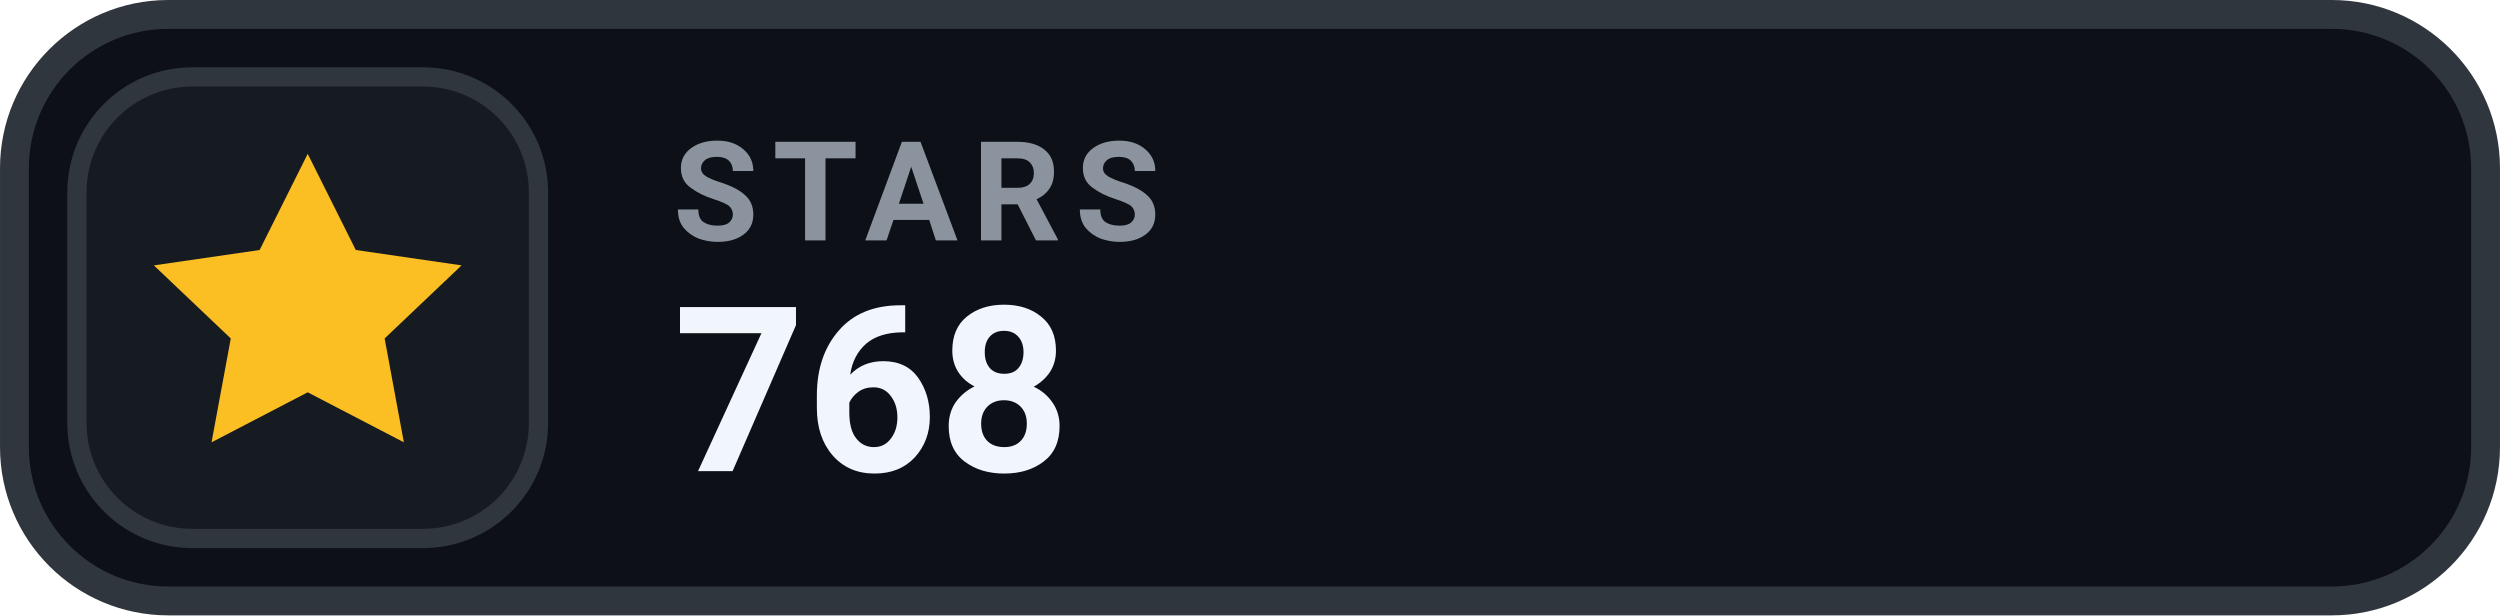
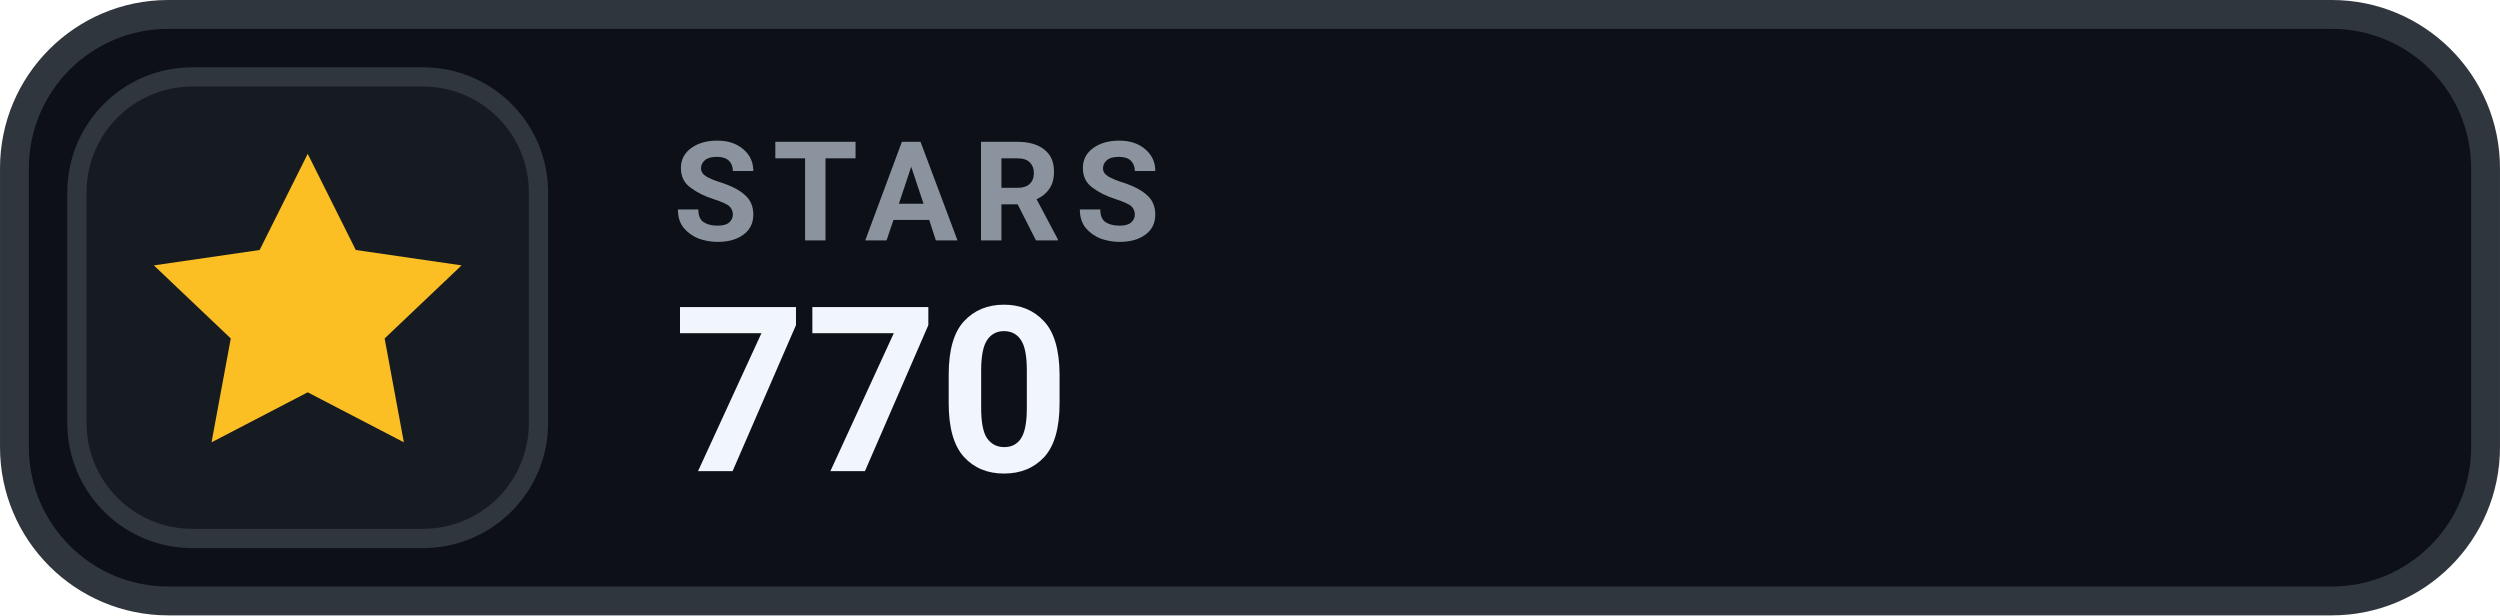
- <svg xmlns="http://www.w3.org/2000/svg" width="126" height="31.015" viewBox="0 0 130 32" role="img" aria-label="STARS 768">
+ <svg xmlns="http://www.w3.org/2000/svg" width="126" height="31.015" viewBox="0 0 130 32" role="img" aria-label="STARS 770">
  <rect x=".75" y=".75" width="128.5" height="30.5" rx="8" fill="#0D1117" stroke="#30363D" stroke-width="1.5" />
  <rect x="4" y="4" width="24" height="24" rx="6" fill="#161B22" stroke="#30363D" stroke-width="1" />
  <g transform="translate(16 16)" style="color:#FBBF24;">
    <path d="M0 -8 l2.5 5 5.5 .8 -4 3.8 1 5.4 -5 -2.6 -5 2.6 1 -5.4 -4 -3.8 5.5 -.8 Z" fill="currentColor" />
  </g>
  <text x="35" y="12.5" fill="#8B949E" font-family="-apple-system,BlinkMacSystemFont,'Segoe UI',Roboto,Helvetica,Arial,sans-serif" font-size="7.2" font-weight="700" letter-spacing=".75">STARS</text>
-   <text x="35" y="24.5" fill="#F0F6FC" font-family="-apple-system,BlinkMacSystemFont,'Segoe UI',Roboto,Helvetica,Arial,sans-serif" font-size="12" font-weight="700">768</text>
+   <text x="35" y="24.5" fill="#F0F6FC" font-family="-apple-system,BlinkMacSystemFont,'Segoe UI',Roboto,Helvetica,Arial,sans-serif" font-size="12" font-weight="700">770</text>
</svg>
